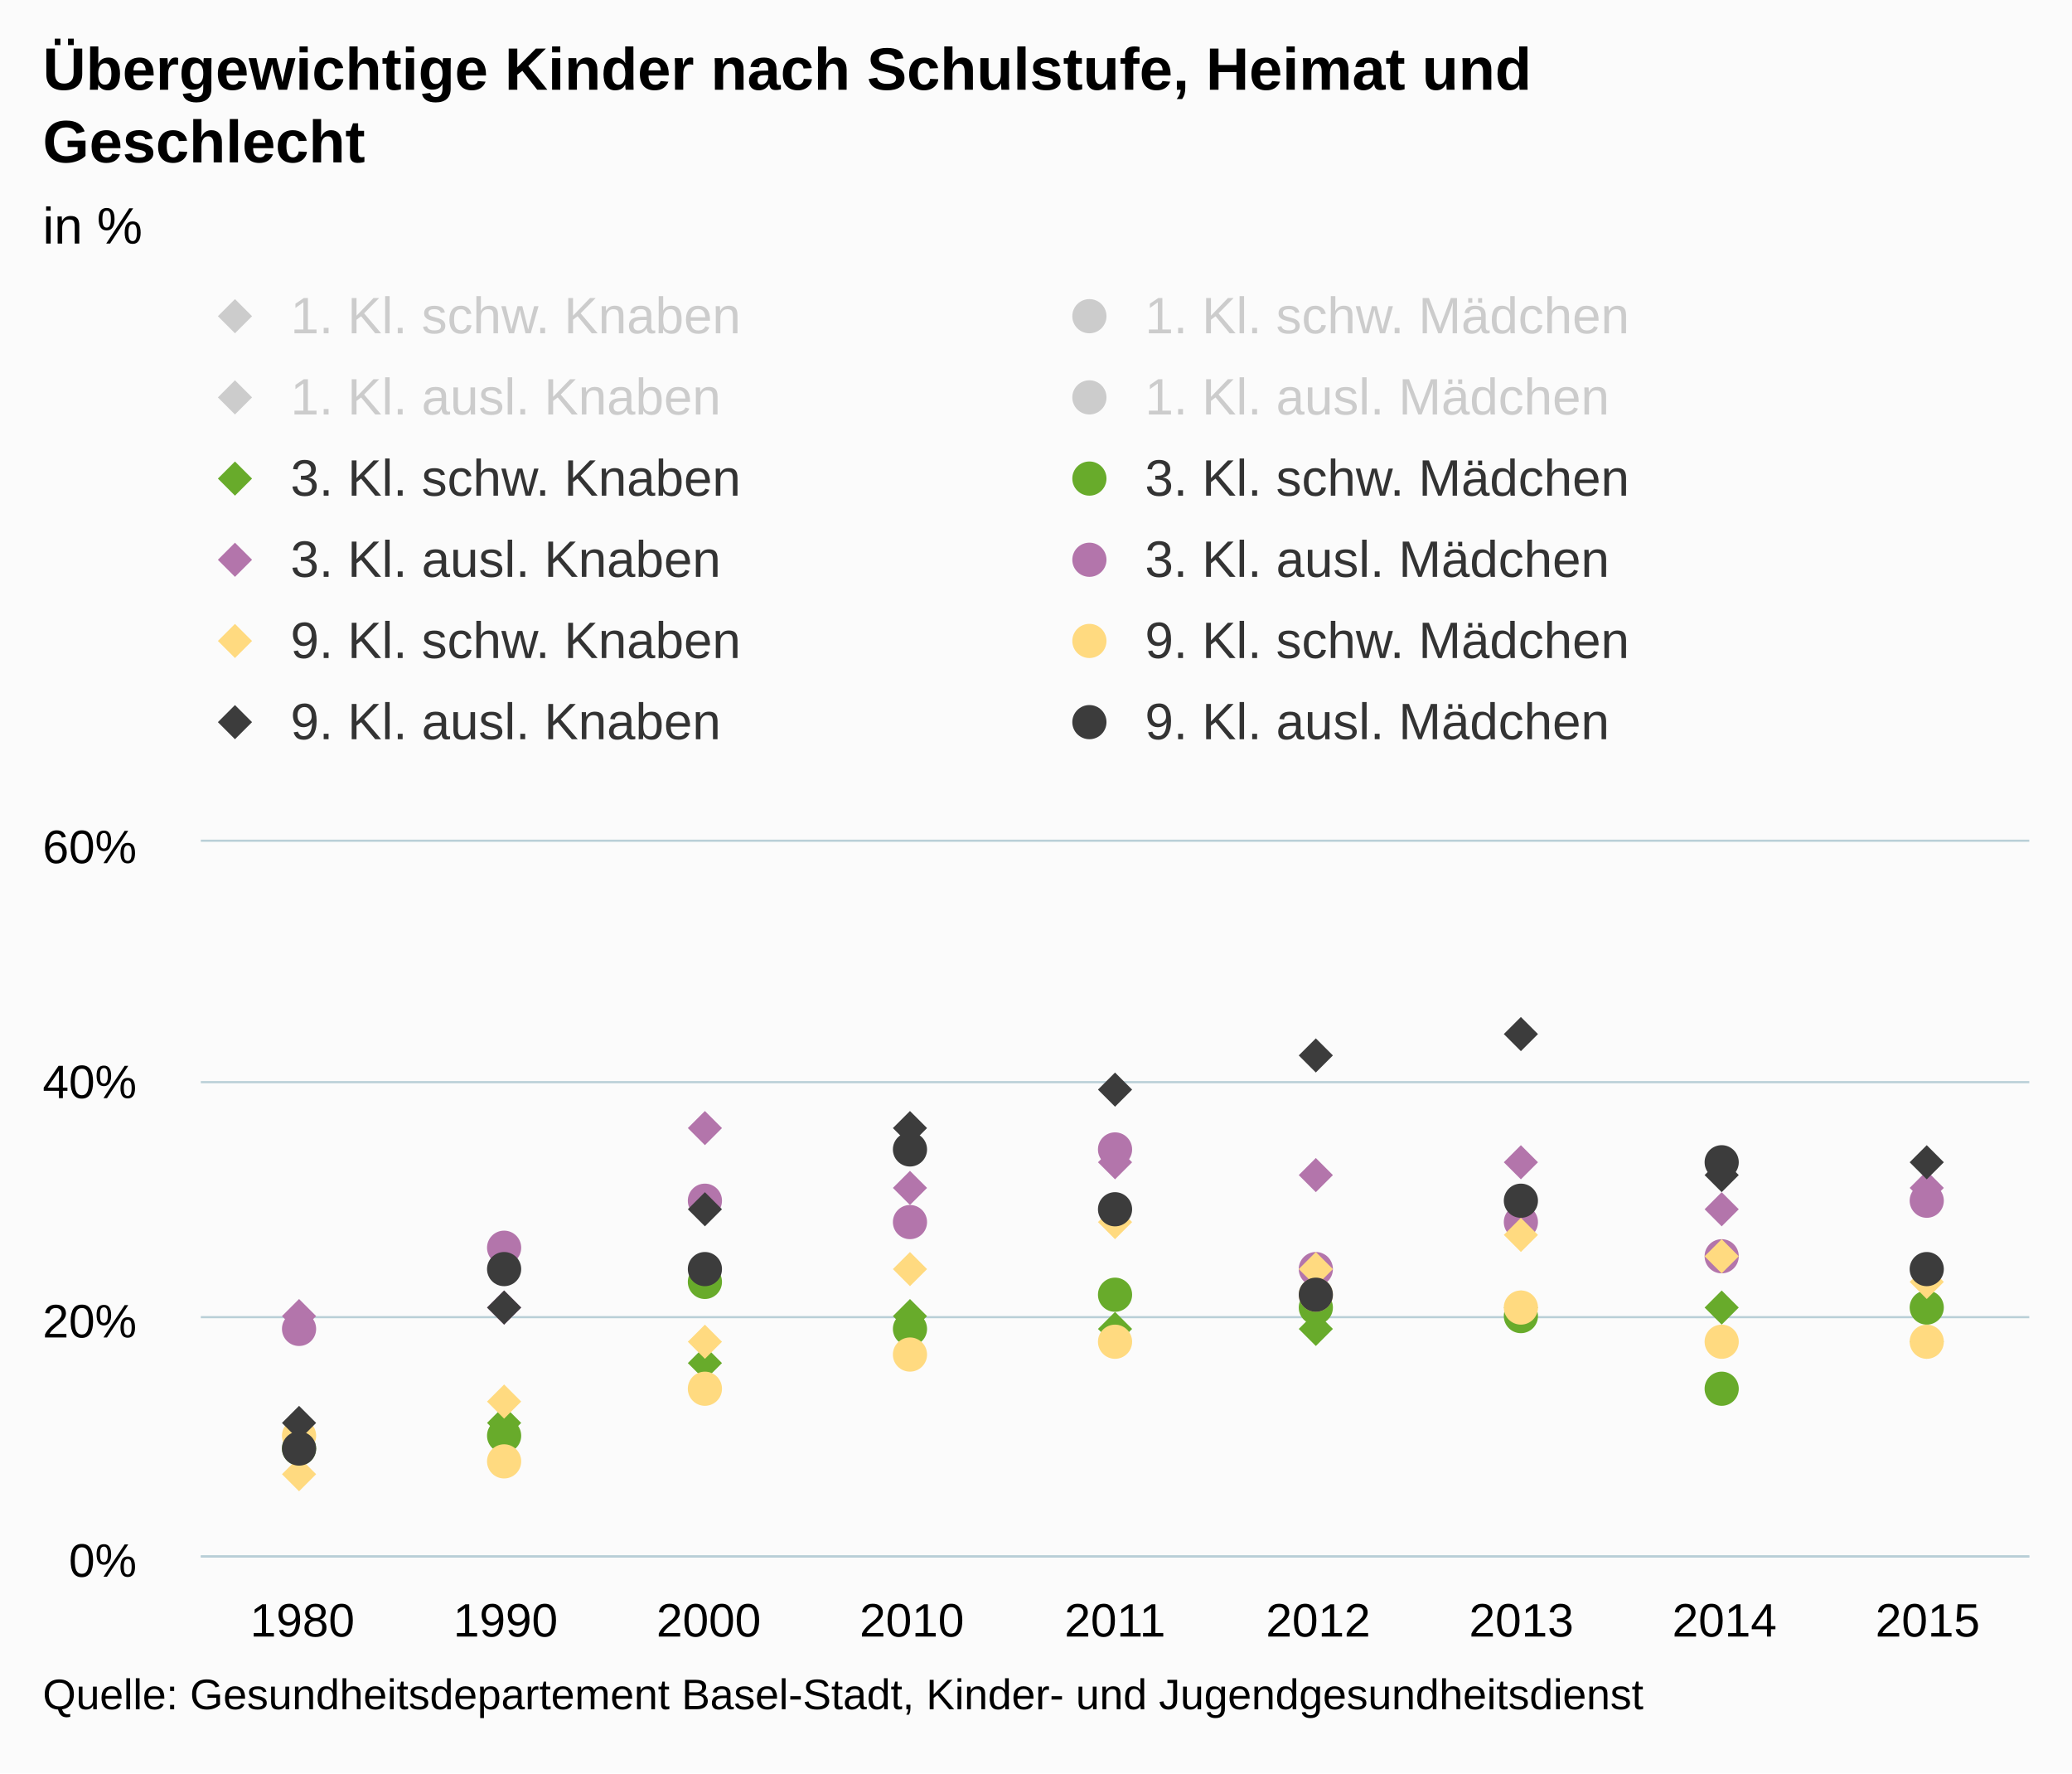
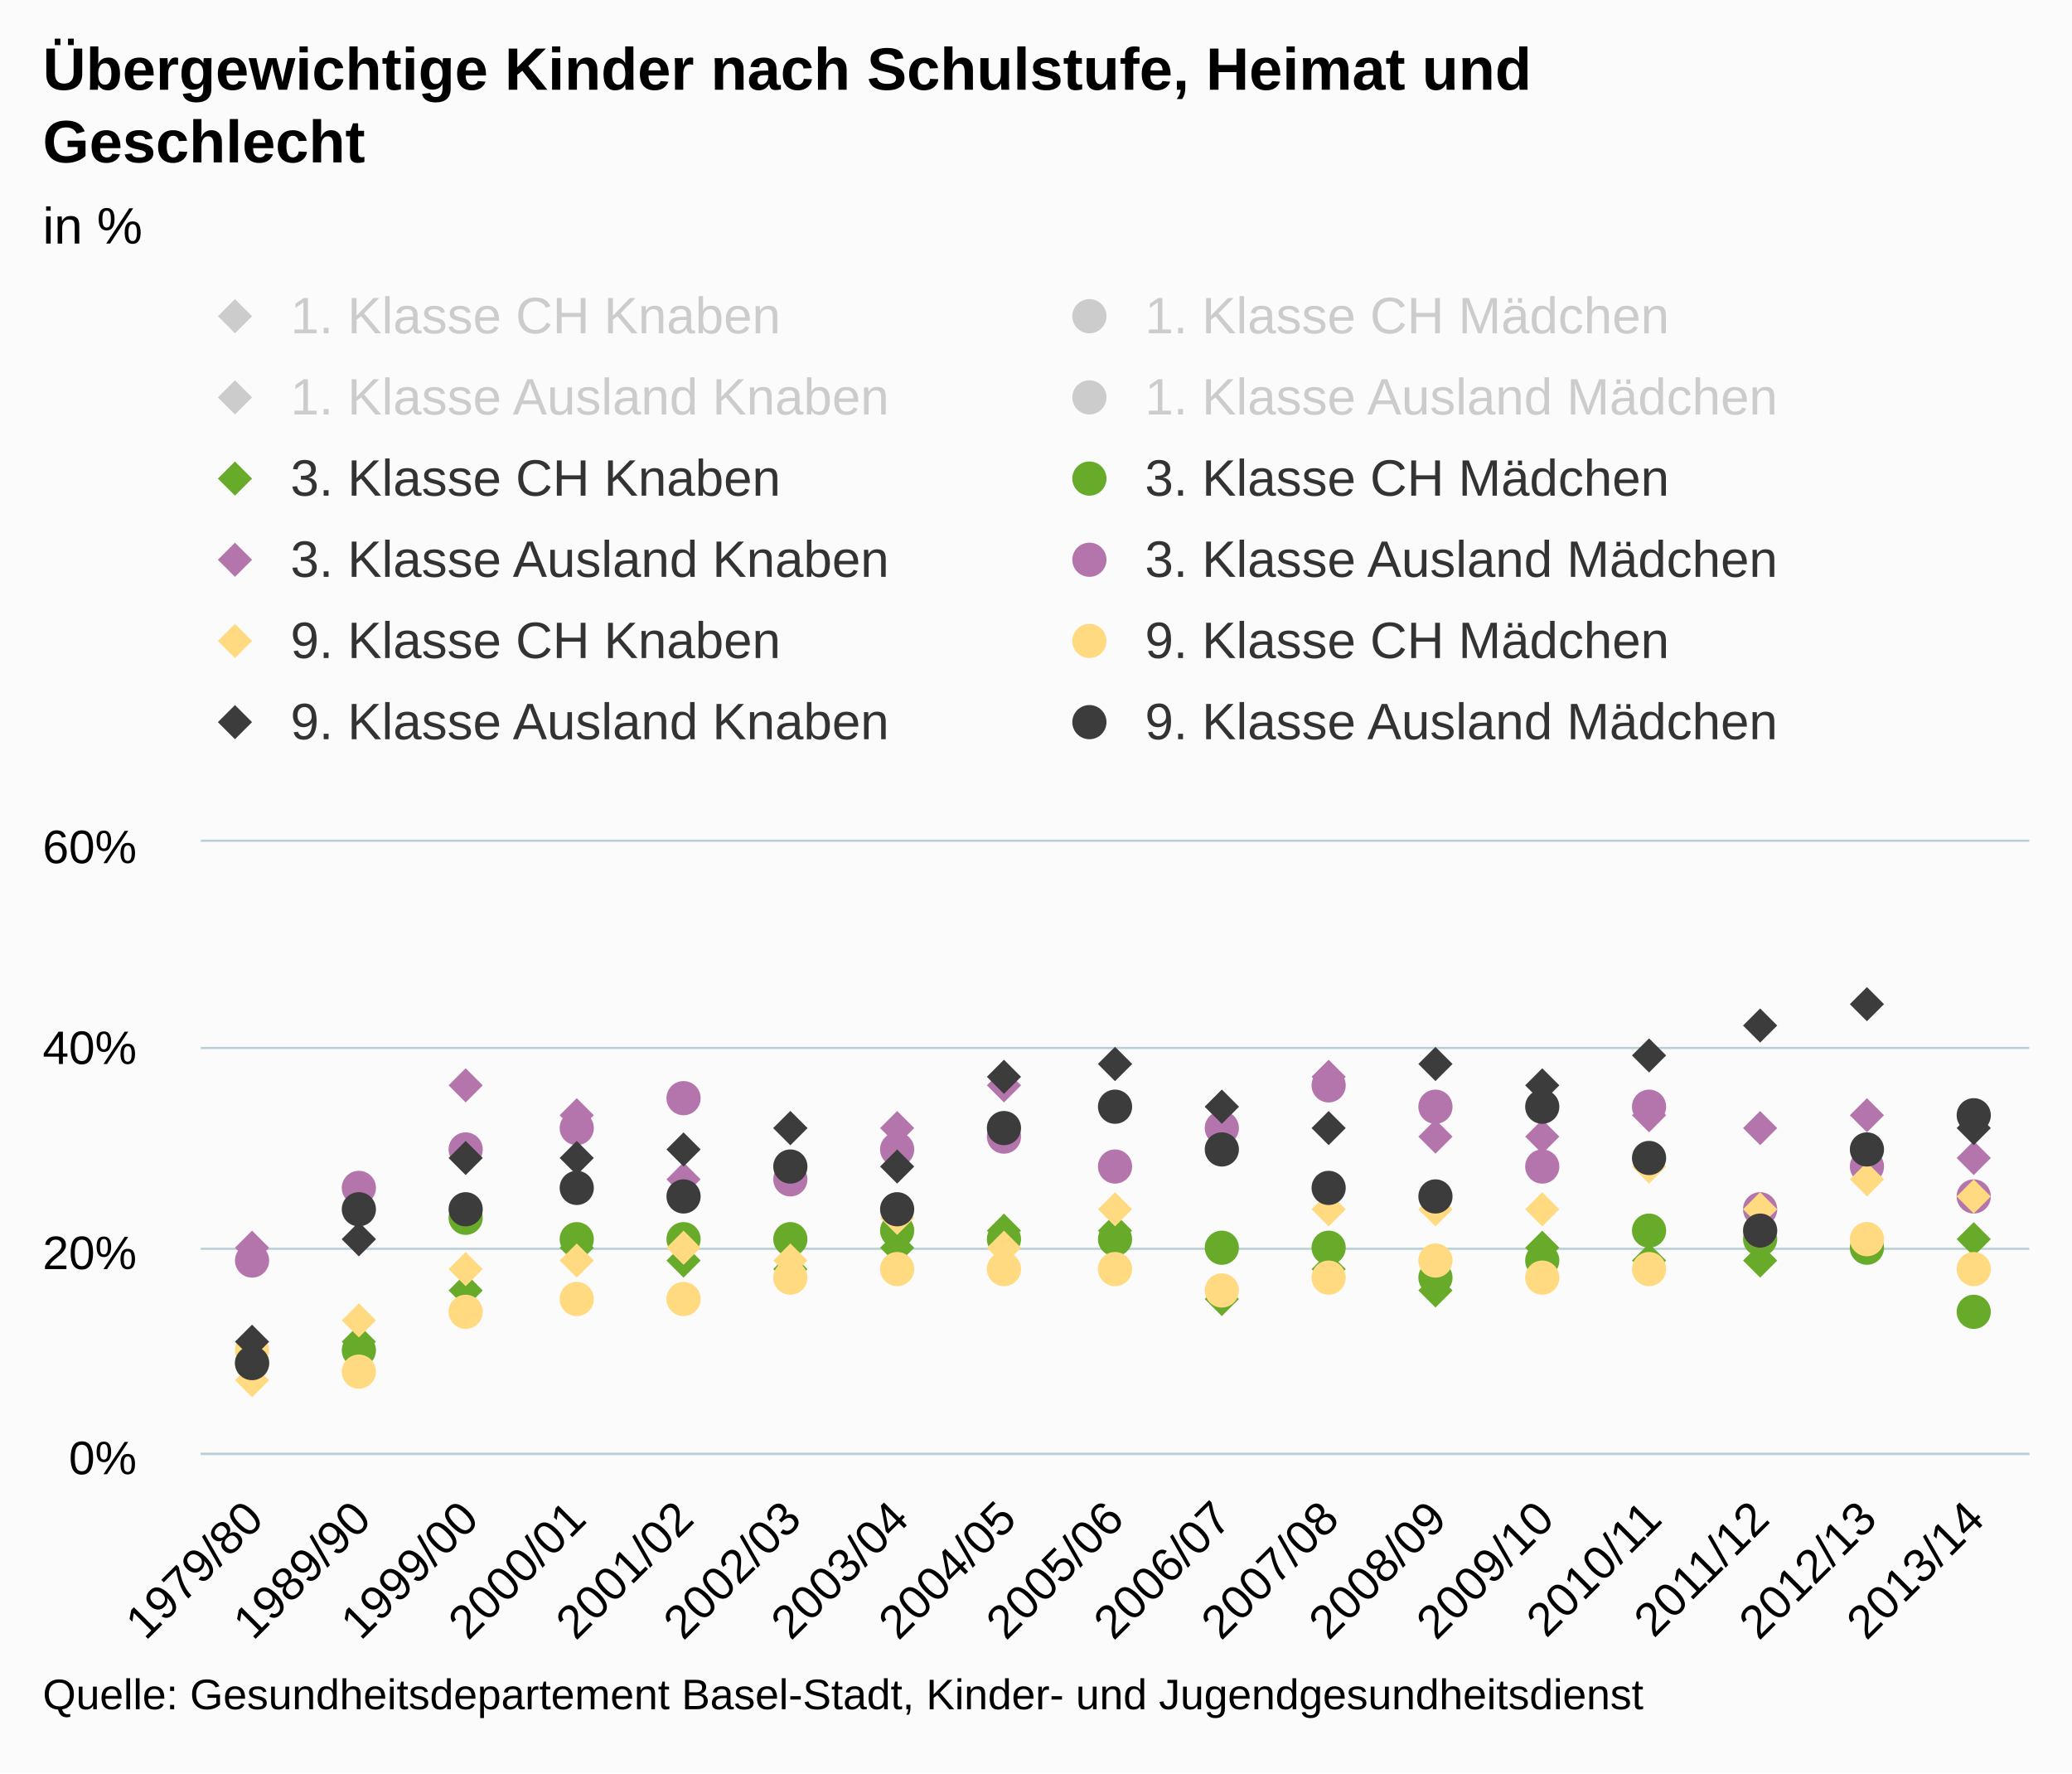
<svg xmlns="http://www.w3.org/2000/svg" version="1.1" class="highcharts-root" style="font-family:arial;font-size:12px;" viewBox="0 0 485 415">
  <defs>
    <clipPath>
-       <rect x="0" y="0" width="428" height="167" fill="none" />
+       <rect x="0" y="0" width="428" height="143" fill="none" />
    </clipPath>
    <clipPath id="a">
-       <rect x="0" y="0" width="428" height="167" fill="none" />
+       <rect x="0" y="0" width="428" height="143" fill="none" />
    </clipPath>
  </defs>
  <rect fill="#fbfbfb" class="highcharts-background" x="0" y="0" width="485" height="415" rx="0" ry="0" />
-   <rect fill="none" class="highcharts-plot-background" x="47" y="197" width="428" height="167" />
+   <rect fill="none" class="highcharts-plot-background" x="47" y="197" width="428" height="143" />
  <g class="highcharts-pane-group" />
  <g class="highcharts-grid highcharts-xaxis-grid ">
-     <path fill="none" class="highcharts-grid-line" d="M 94.5 197 L 94.5 364" opacity="1" />
-     <path fill="none" class="highcharts-grid-line" d="M 141.5 197 L 141.5 364" opacity="1" />
-     <path fill="none" class="highcharts-grid-line" d="M 189.5 197 L 189.5 364" opacity="1" />
-     <path fill="none" class="highcharts-grid-line" d="M 236.5 197 L 236.5 364" opacity="1" />
-     <path fill="none" class="highcharts-grid-line" d="M 284.5 197 L 284.5 364" opacity="1" />
-     <path fill="none" class="highcharts-grid-line" d="M 331.5 197 L 331.5 364" opacity="1" />
-     <path fill="none" class="highcharts-grid-line" d="M 379.5 197 L 379.5 364" opacity="1" />
-     <path fill="none" class="highcharts-grid-line" d="M 426.5 197 L 426.5 364" opacity="1" />
-     <path fill="none" class="highcharts-grid-line" d="M 474.5 197 L 474.5 364" opacity="1" />
-     <path fill="none" class="highcharts-grid-line" d="M 46.5 197 L 46.5 364" opacity="1" />
+     <path fill="none" class="highcharts-grid-line" d="M 71.5 197 L 71.5 340" opacity="1" />
+     <path fill="none" class="highcharts-grid-line" d="M 96.5 197 L 96.5 340" opacity="1" />
+     <path fill="none" class="highcharts-grid-line" d="M 122.5 197 L 122.5 340" opacity="1" />
+     <path fill="none" class="highcharts-grid-line" d="M 147.5 197 L 147.5 340" opacity="1" />
+     <path fill="none" class="highcharts-grid-line" d="M 172.5 197 L 172.5 340" opacity="1" />
+     <path fill="none" class="highcharts-grid-line" d="M 197.5 197 L 197.5 340" opacity="1" />
+     <path fill="none" class="highcharts-grid-line" d="M 222.5 197 L 222.5 340" opacity="1" />
+     <path fill="none" class="highcharts-grid-line" d="M 247.5 197 L 247.5 340" opacity="1" />
+     <path fill="none" class="highcharts-grid-line" d="M 273.5 197 L 273.5 340" opacity="1" />
+     <path fill="none" class="highcharts-grid-line" d="M 298.5 197 L 298.5 340" opacity="1" />
+     <path fill="none" class="highcharts-grid-line" d="M 323.5 197 L 323.5 340" opacity="1" />
+     <path fill="none" class="highcharts-grid-line" d="M 348.5 197 L 348.5 340" opacity="1" />
+     <path fill="none" class="highcharts-grid-line" d="M 373.5 197 L 373.5 340" opacity="1" />
+     <path fill="none" class="highcharts-grid-line" d="M 398.5 197 L 398.5 340" opacity="1" />
+     <path fill="none" class="highcharts-grid-line" d="M 424.5 197 L 424.5 340" opacity="1" />
+     <path fill="none" class="highcharts-grid-line" d="M 449.5 197 L 449.5 340" opacity="1" />
+     <path fill="none" class="highcharts-grid-line" d="M 474.5 197 L 474.5 340" opacity="1" />
+     <path fill="none" class="highcharts-grid-line" d="M 46.5 197 L 46.5 340" opacity="1" />
  </g>
  <g class="highcharts-grid highcharts-yaxis-grid ">
-     <path fill="none" stroke="#B9CFD7" stroke-width="0.5" class="highcharts-grid-line" d="M 47 364.25 L 475 364.25" opacity="1" />
-     <path fill="none" stroke="#B9CFD7" stroke-width="0.5" class="highcharts-grid-line" d="M 47 308.25 L 475 308.25" opacity="1" />
-     <path fill="none" stroke="#B9CFD7" stroke-width="0.5" class="highcharts-grid-line" d="M 47 253.25 L 475 253.25" opacity="1" />
+     <path fill="none" stroke="#B9CFD7" stroke-width="0.5" class="highcharts-grid-line" d="M 47 340.25 L 475 340.25" opacity="1" />
+     <path fill="none" stroke="#B9CFD7" stroke-width="0.5" class="highcharts-grid-line" d="M 47 292.25 L 475 292.25" opacity="1" />
+     <path fill="none" stroke="#B9CFD7" stroke-width="0.5" class="highcharts-grid-line" d="M 47 245.25 L 475 245.25" opacity="1" />
    <path fill="none" stroke="#B9CFD7" stroke-width="0.5" class="highcharts-grid-line" d="M 47 196.75 L 475 196.75" opacity="1" />
  </g>
-   <rect fill="none" class="highcharts-plot-border" x="47" y="197" width="428" height="167" />
+   <rect fill="none" class="highcharts-plot-border" x="47" y="197" width="428" height="143" />
  <g class="highcharts-axis highcharts-xaxis ">
-     <path fill="none" class="highcharts-axis-line" stroke="#B9CFD7" stroke-width="0.5" d="M 47 364.25 L 475 364.25" />
+     <path fill="none" class="highcharts-axis-line" stroke="#B9CFD7" stroke-width="0.5" d="M 47 340.25 L 475 340.25" />
  </g>
  <g class="highcharts-axis highcharts-yaxis ">
-     <path fill="none" class="highcharts-axis-line" d="M 47 197 L 47 364" />
+     <path fill="none" class="highcharts-axis-line" d="M 47 197 L 47 340" />
  </g>
  <g class="highcharts-series-group">
    <g class="highcharts-series highcharts-series-0 highcharts-scatter-series highcharts-color-undefined " visibility="hidden" transform="translate(47,197) scale(1 1)" clip-path="url(#a)" />
    <g class="highcharts-markers highcharts-series-0 highcharts-scatter-series highcharts-color-undefined " visibility="hidden" transform="translate(47,197) scale(1 1)" clip-path="none" />
    <g class="highcharts-series highcharts-series-1 highcharts-scatter-series highcharts-color-undefined " visibility="hidden" transform="translate(47,197) scale(1 1)" clip-path="url(#a)" />
    <g class="highcharts-markers highcharts-series-1 highcharts-scatter-series highcharts-color-undefined " visibility="hidden" transform="translate(47,197) scale(1 1)" clip-path="none" />
    <g class="highcharts-series highcharts-series-2 highcharts-scatter-series highcharts-color-undefined " visibility="hidden" transform="translate(47,197) scale(1 1)" clip-path="url(#a)" />
    <g class="highcharts-markers highcharts-series-2 highcharts-scatter-series highcharts-color-undefined " visibility="hidden" transform="translate(47,197) scale(1 1)" clip-path="none" />
    <g class="highcharts-series highcharts-series-3 highcharts-scatter-series highcharts-color-undefined " visibility="hidden" transform="translate(47,197) scale(1 1)" clip-path="url(#a)" />
    <g class="highcharts-markers highcharts-series-3 highcharts-scatter-series highcharts-color-undefined " visibility="hidden" transform="translate(47,197) scale(1 1)" clip-path="none" />
    <g class="highcharts-series highcharts-series-4 highcharts-scatter-series highcharts-color-undefined " transform="translate(47,197) scale(1 1)" clip-path="url(#a)" />
    <g class="highcharts-markers highcharts-series-4 highcharts-scatter-series highcharts-color-undefined " transform="translate(47,197) scale(1 1)" clip-path="none">
-       <path fill="#68AB2B" d="M 23 138 L 27 142 23 146 19 142 Z" class="highcharts-point" />
-       <path fill="#68AB2B" d="M 71 132 L 75 136 71 140 67 136 Z" class="highcharts-point" />
-       <path fill="#68AB2B" d="M 118 118 L 122 122 118 126 114 122 Z" class="highcharts-point" />
-       <path fill="#68AB2B" d="M 166 107 L 170 111 166 115 162 111 Z" class="highcharts-point" />
-       <path fill="#68AB2B" d="M 214 110 L 218 114 214 118 210 114 Z" class="highcharts-point" />
-       <path fill="#68AB2B" d="M 261 110 L 265 114 261 118 257 114 Z" class="highcharts-point" />
-       <path fill="#68AB2B" d="M 309 105 L 313 109 309 113 305 109 Z" class="highcharts-point" />
-       <path fill="#68AB2B" d="M 356 105 L 360 109 356 113 352 109 Z" class="highcharts-point" />
-       <path fill="#68AB2B" d="M 404 113 L 408 117 404 121 400 117 Z" class="highcharts-point" />
+       <path fill="#68AB2B" d="M 12 118 L 16 122 12 126 8 122 Z" class="highcharts-point" />
+       <path fill="#68AB2B" d="M 37 113 L 41 117 37 121 33 117 Z" class="highcharts-point" />
+       <path fill="#68AB2B" d="M 62 101 L 66 105 62 109 58 105 Z" class="highcharts-point" />
+       <path fill="#68AB2B" d="M 88 91 L 92 95 88 99 84 95 Z" class="highcharts-point" />
+       <path fill="#68AB2B" d="M 113 94 L 117 98 113 102 109 98 Z" class="highcharts-point" />
+       <path fill="#68AB2B" d="M 138 96 L 142 100 138 104 134 100 Z" class="highcharts-point" />
+       <path fill="#68AB2B" d="M 163 91 L 167 95 163 99 159 95 Z" class="highcharts-point" />
+       <path fill="#68AB2B" d="M 188 87 L 192 91 188 95 184 91 Z" class="highcharts-point" />
+       <path fill="#68AB2B" d="M 214 87 L 218 91 214 95 210 91 Z" class="highcharts-point" />
+       <path fill="#68AB2B" d="M 239 103 L 243 107 239 111 235 107 Z" class="highcharts-point" />
+       <path fill="#68AB2B" d="M 264 96 L 268 100 264 104 260 100 Z" class="highcharts-point" />
+       <path fill="#68AB2B" d="M 289 101 L 293 105 289 109 285 105 Z" class="highcharts-point" />
+       <path fill="#68AB2B" d="M 314 91 L 318 95 314 99 310 95 Z" class="highcharts-point" />
+       <path fill="#68AB2B" d="M 339 94 L 343 98 339 102 335 98 Z" class="highcharts-point" />
+       <path fill="#68AB2B" d="M 365 94 L 369 98 365 102 361 98 Z" class="highcharts-point" />
+       <path fill="#68AB2B" d="M 390 89 L 394 93 390 97 386 93 Z" class="highcharts-point" />
+       <path fill="#68AB2B" d="M 415 89 L 419 93 415 97 411 93 Z" class="highcharts-point" />
    </g>
    <g class="highcharts-series highcharts-series-5 highcharts-scatter-series highcharts-color-undefined " transform="translate(47,197) scale(1 1)" clip-path="url(#a)" />
    <g class="highcharts-markers highcharts-series-5 highcharts-scatter-series highcharts-color-undefined " transform="translate(47,197) scale(1 1)" clip-path="none">
-       <path fill="#68AB2B" d="M 27 142 A 4 4 0 1 1 27 141.996 Z" class="highcharts-point" />
-       <path fill="#68AB2B" d="M 75 139 A 4 4 0 1 1 75 138.996 Z" class="highcharts-point" />
-       <path fill="#68AB2B" d="M 122 103 A 4 4 0 1 1 122 102.996 Z" class="highcharts-point" />
-       <path fill="#68AB2B" d="M 170 114 A 4 4 0 1 1 170 113.996 Z" class="highcharts-point" />
-       <path fill="#68AB2B" d="M 218 106 A 4 4 0 1 1 218 105.996 Z" class="highcharts-point" />
-       <path fill="#68AB2B" d="M 265 109 A 4 4 0 1 1 265 108.996 Z" class="highcharts-point" />
-       <path fill="#68AB2B" d="M 313 111 A 4 4 0 1 1 313 110.996 Z" class="highcharts-point" />
-       <path fill="#68AB2B" d="M 360 128 A 4 4 0 1 1 360 127.996 Z" class="highcharts-point" />
-       <path fill="#68AB2B" d="M 408 109 A 4 4 0 1 1 408 108.996 Z" class="highcharts-point" />
+       <path fill="#68AB2B" d="M 16 122 A 4 4 0 1 1 16 121.996 Z" class="highcharts-point" />
+       <path fill="#68AB2B" d="M 41 119 A 4 4 0 1 1 41 118.996 Z" class="highcharts-point" />
+       <path fill="#68AB2B" d="M 66 88 A 4 4 0 1 1 66 87.996 Z" class="highcharts-point" />
+       <path fill="#68AB2B" d="M 92 93 A 4 4 0 1 1 92 92.996 Z" class="highcharts-point" />
+       <path fill="#68AB2B" d="M 117 93 A 4 4 0 1 1 117 92.996 Z" class="highcharts-point" />
+       <path fill="#68AB2B" d="M 142 93 A 4 4 0 1 1 142 92.996 Z" class="highcharts-point" />
+       <path fill="#68AB2B" d="M 167 91 A 4 4 0 1 1 167 90.996 Z" class="highcharts-point" />
+       <path fill="#68AB2B" d="M 192 93 A 4 4 0 1 1 192 92.996 Z" class="highcharts-point" />
+       <path fill="#68AB2B" d="M 218 93 A 4 4 0 1 1 218 92.996 Z" class="highcharts-point" />
+       <path fill="#68AB2B" d="M 243 95 A 4 4 0 1 1 243 94.996 Z" class="highcharts-point" />
+       <path fill="#68AB2B" d="M 268 95 A 4 4 0 1 1 268 94.996 Z" class="highcharts-point" />
+       <path fill="#68AB2B" d="M 293 102 A 4 4 0 1 1 293 101.996 Z" class="highcharts-point" />
+       <path fill="#68AB2B" d="M 318 98 A 4 4 0 1 1 318 97.996 Z" class="highcharts-point" />
+       <path fill="#68AB2B" d="M 343 91 A 4 4 0 1 1 343 90.996 Z" class="highcharts-point" />
+       <path fill="#68AB2B" d="M 369 93 A 4 4 0 1 1 369 92.996 Z" class="highcharts-point" />
+       <path fill="#68AB2B" d="M 394 95 A 4 4 0 1 1 394 94.996 Z" class="highcharts-point" />
+       <path fill="#68AB2B" d="M 419 110 A 4 4 0 1 1 419 109.996 Z" class="highcharts-point" />
    </g>
    <g class="highcharts-series highcharts-series-6 highcharts-scatter-series highcharts-color-undefined " transform="translate(47,197) scale(1 1)" clip-path="url(#a)" />
    <g class="highcharts-markers highcharts-series-6 highcharts-scatter-series highcharts-color-undefined " transform="translate(47,197) scale(1 1)" clip-path="none">
-       <path fill="#B375AB" d="M 23 107 L 27 111 23 115 19 111 Z" class="highcharts-point" />
-       <path fill="#B375AB" d="M 71 105 L 75 109 71 113 67 109 Z" class="highcharts-point" />
-       <path fill="#B375AB" d="M 118 63 L 122 67 118 71 114 67 Z" class="highcharts-point" />
-       <path fill="#B375AB" d="M 166 77 L 170 81 166 85 162 81 Z" class="highcharts-point" />
-       <path fill="#B375AB" d="M 214 71 L 218 75 214 79 210 75 Z" class="highcharts-point" />
-       <path fill="#B375AB" d="M 261 74 L 265 78 261 82 257 78 Z" class="highcharts-point" />
-       <path fill="#B375AB" d="M 309 71 L 313 75 309 79 305 75 Z" class="highcharts-point" />
-       <path fill="#B375AB" d="M 356 82 L 360 86 356 90 352 86 Z" class="highcharts-point" />
-       <path fill="#B375AB" d="M 404 77 L 408 81 404 85 400 81 Z" class="highcharts-point" />
+       <path fill="#B375AB" d="M 12 91 L 16 95 12 99 8 95 Z" class="highcharts-point" />
+       <path fill="#B375AB" d="M 37 89 L 41 93 37 97 33 93 Z" class="highcharts-point" />
+       <path fill="#B375AB" d="M 62 53 L 66 57 62 61 58 57 Z" class="highcharts-point" />
+       <path fill="#B375AB" d="M 88 60 L 92 64 88 68 84 64 Z" class="highcharts-point" />
+       <path fill="#B375AB" d="M 113 75 L 117 79 113 83 109 79 Z" class="highcharts-point" />
+       <path fill="#B375AB" d="M 138 63 L 142 67 138 71 134 67 Z" class="highcharts-point" />
+       <path fill="#B375AB" d="M 163 63 L 167 67 163 71 159 67 Z" class="highcharts-point" />
+       <path fill="#B375AB" d="M 188 53 L 192 57 188 61 184 57 Z" class="highcharts-point" />
+       <path fill="#B375AB" d="M 214 48 L 218 52 214 56 210 52 Z" class="highcharts-point" />
+       <path fill="#B375AB" d="M 239 58 L 243 62 239 66 235 62 Z" class="highcharts-point" />
+       <path fill="#B375AB" d="M 264 51 L 268 55 264 59 260 55 Z" class="highcharts-point" />
+       <path fill="#B375AB" d="M 289 65 L 293 69 289 73 285 69 Z" class="highcharts-point" />
+       <path fill="#B375AB" d="M 314 65 L 318 69 314 73 310 69 Z" class="highcharts-point" />
+       <path fill="#B375AB" d="M 339 60 L 343 64 339 68 335 64 Z" class="highcharts-point" />
+       <path fill="#B375AB" d="M 365 63 L 369 67 365 71 361 67 Z" class="highcharts-point" />
+       <path fill="#B375AB" d="M 390 60 L 394 64 390 68 386 64 Z" class="highcharts-point" />
+       <path fill="#B375AB" d="M 415 70 L 419 74 415 78 411 74 Z" class="highcharts-point" />
    </g>
    <g class="highcharts-series highcharts-series-7 highcharts-scatter-series highcharts-color-undefined " transform="translate(47,197) scale(1 1)" clip-path="url(#a)" />
    <g class="highcharts-markers highcharts-series-7 highcharts-scatter-series highcharts-color-undefined " transform="translate(47,197) scale(1 1)" clip-path="none">
-       <path fill="#B375AB" d="M 27 114 A 4 4 0 1 1 27 113.996 Z" class="highcharts-point" />
-       <path fill="#B375AB" d="M 75 95 A 4 4 0 1 1 75 94.996 Z" class="highcharts-point" />
-       <path fill="#B375AB" d="M 122 84 A 4 4 0 1 1 122 83.996 Z" class="highcharts-point" />
-       <path fill="#B375AB" d="M 170 89 A 4 4 0 1 1 170 88.996 Z" class="highcharts-point" />
-       <path fill="#B375AB" d="M 218 72 A 4 4 0 1 1 218 71.996 Z" class="highcharts-point" />
-       <path fill="#B375AB" d="M 265 100 A 4 4 0 1 1 265 99.996 Z" class="highcharts-point" />
-       <path fill="#B375AB" d="M 313 89 A 4 4 0 1 1 313 88.996 Z" class="highcharts-point" />
-       <path fill="#B375AB" d="M 360 97 A 4 4 0 1 1 360 96.996 Z" class="highcharts-point" />
-       <path fill="#B375AB" d="M 408 84 A 4 4 0 1 1 408 83.996 Z" class="highcharts-point" />
+       <path fill="#B375AB" d="M 16 98 A 4 4 0 1 1 16 97.996 Z" class="highcharts-point" />
+       <path fill="#B375AB" d="M 41 81 A 4 4 0 1 1 41 80.996 Z" class="highcharts-point" />
+       <path fill="#B375AB" d="M 66 72 A 4 4 0 1 1 66 71.996 Z" class="highcharts-point" />
+       <path fill="#B375AB" d="M 92 67 A 4 4 0 1 1 92 66.996 Z" class="highcharts-point" />
+       <path fill="#B375AB" d="M 117 60 A 4 4 0 1 1 117 59.996 Z" class="highcharts-point" />
+       <path fill="#B375AB" d="M 142 79 A 4 4 0 1 1 142 78.996 Z" class="highcharts-point" />
+       <path fill="#B375AB" d="M 167 72 A 4 4 0 1 1 167 71.996 Z" class="highcharts-point" />
+       <path fill="#B375AB" d="M 192 69 A 4 4 0 1 1 192 68.996 Z" class="highcharts-point" />
+       <path fill="#B375AB" d="M 218 76 A 4 4 0 1 1 218 75.996 Z" class="highcharts-point" />
+       <path fill="#B375AB" d="M 243 67 A 4 4 0 1 1 243 66.996 Z" class="highcharts-point" />
+       <path fill="#B375AB" d="M 268 57 A 4 4 0 1 1 268 56.996 Z" class="highcharts-point" />
+       <path fill="#B375AB" d="M 293 62 A 4 4 0 1 1 293 61.996 Z" class="highcharts-point" />
+       <path fill="#B375AB" d="M 318 76 A 4 4 0 1 1 318 75.996 Z" class="highcharts-point" />
+       <path fill="#B375AB" d="M 343 62 A 4 4 0 1 1 343 61.996 Z" class="highcharts-point" />
+       <path fill="#B375AB" d="M 369 86 A 4 4 0 1 1 369 85.996 Z" class="highcharts-point" />
+       <path fill="#B375AB" d="M 394 76 A 4 4 0 1 1 394 75.996 Z" class="highcharts-point" />
+       <path fill="#B375AB" d="M 419 83 A 4 4 0 1 1 419 82.996 Z" class="highcharts-point" />
    </g>
    <g class="highcharts-series highcharts-series-8 highcharts-scatter-series highcharts-color-undefined " transform="translate(47,197) scale(1 1)" clip-path="url(#a)" />
    <g class="highcharts-markers highcharts-series-8 highcharts-scatter-series highcharts-color-undefined " transform="translate(47,197) scale(1 1)" clip-path="none">
-       <path fill="#FFDA80" d="M 23 144 L 27 148 23 152 19 148 Z" class="highcharts-point" />
-       <path fill="#FFDA80" d="M 71 127 L 75 131 71 135 67 131 Z" class="highcharts-point" />
-       <path fill="#FFDA80" d="M 118 113 L 122 117 118 121 114 117 Z" class="highcharts-point" />
-       <path fill="#FFDA80" d="M 166 96 L 170 100 166 104 162 100 Z" class="highcharts-point" />
-       <path fill="#FFDA80" d="M 214 85 L 218 89 214 93 210 89 Z" class="highcharts-point" />
-       <path fill="#FFDA80" d="M 261 96 L 265 100 261 104 257 100 Z" class="highcharts-point" />
-       <path fill="#FFDA80" d="M 309 88 L 313 92 309 96 305 92 Z" class="highcharts-point" />
-       <path fill="#FFDA80" d="M 356 93 L 360 97 356 101 352 97 Z" class="highcharts-point" />
-       <path fill="#FFDA80" d="M 404 99 L 408 103 404 107 400 103 Z" class="highcharts-point" />
+       <path fill="#FFDA80" d="M 12 122 L 16 126 12 130 8 126 Z" class="highcharts-point" />
+       <path fill="#FFDA80" d="M 37 108 L 41 112 37 116 33 112 Z" class="highcharts-point" />
+       <path fill="#FFDA80" d="M 62 96 L 66 100 62 104 58 100 Z" class="highcharts-point" />
+       <path fill="#FFDA80" d="M 88 94 L 92 98 88 102 84 98 Z" class="highcharts-point" />
+       <path fill="#FFDA80" d="M 113 91 L 117 95 113 99 109 95 Z" class="highcharts-point" />
+       <path fill="#FFDA80" d="M 138 94 L 142 98 138 102 134 98 Z" class="highcharts-point" />
+       <path fill="#FFDA80" d="M 163 84 L 167 88 163 92 159 88 Z" class="highcharts-point" />
+       <path fill="#FFDA80" d="M 188 91 L 192 95 188 99 184 95 Z" class="highcharts-point" />
+       <path fill="#FFDA80" d="M 214 82 L 218 86 214 90 210 86 Z" class="highcharts-point" />
+       <path fill="#FFDA80" d="M 239 101 L 243 105 239 109 235 105 Z" class="highcharts-point" />
+       <path fill="#FFDA80" d="M 264 82 L 268 86 264 90 260 86 Z" class="highcharts-point" />
+       <path fill="#FFDA80" d="M 289 82 L 293 86 289 90 285 86 Z" class="highcharts-point" />
+       <path fill="#FFDA80" d="M 314 82 L 318 86 314 90 310 86 Z" class="highcharts-point" />
+       <path fill="#FFDA80" d="M 339 72 L 343 76 339 80 335 76 Z" class="highcharts-point" />
+       <path fill="#FFDA80" d="M 365 82 L 369 86 365 90 361 86 Z" class="highcharts-point" />
+       <path fill="#FFDA80" d="M 390 75 L 394 79 390 83 386 79 Z" class="highcharts-point" />
+       <path fill="#FFDA80" d="M 415 79 L 419 83 415 87 411 83 Z" class="highcharts-point" />
    </g>
    <g class="highcharts-series highcharts-series-9 highcharts-scatter-series highcharts-color-undefined " transform="translate(47,197) scale(1 1)" clip-path="url(#a)" />
    <g class="highcharts-markers highcharts-series-9 highcharts-scatter-series highcharts-color-undefined " transform="translate(47,197) scale(1 1)" clip-path="none">
-       <path fill="#FFDA80" d="M 27 139 A 4 4 0 1 1 27 138.996 Z" class="highcharts-point" />
-       <path fill="#FFDA80" d="M 75 145 A 4 4 0 1 1 75 144.996 Z" class="highcharts-point" />
-       <path fill="#FFDA80" d="M 122 128 A 4 4 0 1 1 122 127.996 Z" class="highcharts-point" />
-       <path fill="#FFDA80" d="M 170 120 A 4 4 0 1 1 170 119.996 Z" class="highcharts-point" />
-       <path fill="#FFDA80" d="M 218 117 A 4 4 0 1 1 218 116.996 Z" class="highcharts-point" />
-       <path fill="#FFDA80" d="M 265 106 A 4 4 0 1 1 265 105.996 Z" class="highcharts-point" />
-       <path fill="#FFDA80" d="M 313 109 A 4 4 0 1 1 313 108.996 Z" class="highcharts-point" />
-       <path fill="#FFDA80" d="M 360 117 A 4 4 0 1 1 360 116.996 Z" class="highcharts-point" />
-       <path fill="#FFDA80" d="M 408 117 A 4 4 0 1 1 408 116.996 Z" class="highcharts-point" />
+       <path fill="#FFDA80" d="M 16 119 A 4 4 0 1 1 16 118.996 Z" class="highcharts-point" />
+       <path fill="#FFDA80" d="M 41 124 A 4 4 0 1 1 41 123.996 Z" class="highcharts-point" />
+       <path fill="#FFDA80" d="M 66 110 A 4 4 0 1 1 66 109.996 Z" class="highcharts-point" />
+       <path fill="#FFDA80" d="M 92 107 A 4 4 0 1 1 92 106.996 Z" class="highcharts-point" />
+       <path fill="#FFDA80" d="M 117 107 A 4 4 0 1 1 117 106.996 Z" class="highcharts-point" />
+       <path fill="#FFDA80" d="M 142 102 A 4 4 0 1 1 142 101.996 Z" class="highcharts-point" />
+       <path fill="#FFDA80" d="M 167 100 A 4 4 0 1 1 167 99.996 Z" class="highcharts-point" />
+       <path fill="#FFDA80" d="M 192 100 A 4 4 0 1 1 192 99.996 Z" class="highcharts-point" />
+       <path fill="#FFDA80" d="M 218 100 A 4 4 0 1 1 218 99.996 Z" class="highcharts-point" />
+       <path fill="#FFDA80" d="M 243 105 A 4 4 0 1 1 243 104.996 Z" class="highcharts-point" />
+       <path fill="#FFDA80" d="M 268 102 A 4 4 0 1 1 268 101.996 Z" class="highcharts-point" />
+       <path fill="#FFDA80" d="M 293 98 A 4 4 0 1 1 293 97.996 Z" class="highcharts-point" />
+       <path fill="#FFDA80" d="M 318 102 A 4 4 0 1 1 318 101.996 Z" class="highcharts-point" />
+       <path fill="#FFDA80" d="M 343 100 A 4 4 0 1 1 343 99.996 Z" class="highcharts-point" />
+       <path fill="#FFDA80" d="M 369 91 A 4 4 0 1 1 369 90.996 Z" class="highcharts-point" />
+       <path fill="#FFDA80" d="M 394 93 A 4 4 0 1 1 394 92.996 Z" class="highcharts-point" />
+       <path fill="#FFDA80" d="M 419 100 A 4 4 0 1 1 419 99.996 Z" class="highcharts-point" />
    </g>
    <g class="highcharts-series highcharts-series-10 highcharts-scatter-series highcharts-color-undefined " transform="translate(47,197) scale(1 1)" clip-path="url(#a)" />
    <g class="highcharts-markers highcharts-series-10 highcharts-scatter-series highcharts-color-undefined " transform="translate(47,197) scale(1 1)" clip-path="none">
-       <path fill="#3C3C3C" d="M 23 132 L 27 136 23 140 19 136 Z" class="highcharts-point" />
-       <path fill="#3C3C3C" d="M 71 105 L 75 109 71 113 67 109 Z" class="highcharts-point" />
-       <path fill="#3C3C3C" d="M 118 82 L 122 86 118 90 114 86 Z" class="highcharts-point" />
-       <path fill="#3C3C3C" d="M 166 63 L 170 67 166 71 162 67 Z" class="highcharts-point" />
-       <path fill="#3C3C3C" d="M 214 54 L 218 58 214 62 210 58 Z" class="highcharts-point" />
-       <path fill="#3C3C3C" d="M 261 46 L 265 50 261 54 257 50 Z" class="highcharts-point" />
-       <path fill="#3C3C3C" d="M 309 41 L 313 45 309 49 305 45 Z" class="highcharts-point" />
-       <path fill="#3C3C3C" d="M 356 74 L 360 78 356 82 352 78 Z" class="highcharts-point" />
-       <path fill="#3C3C3C" d="M 404 71 L 408 75 404 79 400 75 Z" class="highcharts-point" />
+       <path fill="#3C3C3C" d="M 12 113 L 16 117 12 121 8 117 Z" class="highcharts-point" />
+       <path fill="#3C3C3C" d="M 37 89 L 41 93 37 97 33 93 Z" class="highcharts-point" />
+       <path fill="#3C3C3C" d="M 62 70 L 66 74 62 78 58 74 Z" class="highcharts-point" />
+       <path fill="#3C3C3C" d="M 88 70 L 92 74 88 78 84 74 Z" class="highcharts-point" />
+       <path fill="#3C3C3C" d="M 113 68 L 117 72 113 76 109 72 Z" class="highcharts-point" />
+       <path fill="#3C3C3C" d="M 138 63 L 142 67 138 71 134 67 Z" class="highcharts-point" />
+       <path fill="#3C3C3C" d="M 163 72 L 167 76 163 80 159 76 Z" class="highcharts-point" />
+       <path fill="#3C3C3C" d="M 188 51 L 192 55 188 59 184 55 Z" class="highcharts-point" />
+       <path fill="#3C3C3C" d="M 214 48 L 218 52 214 56 210 52 Z" class="highcharts-point" />
+       <path fill="#3C3C3C" d="M 239 58 L 243 62 239 66 235 62 Z" class="highcharts-point" />
+       <path fill="#3C3C3C" d="M 264 63 L 268 67 264 71 260 67 Z" class="highcharts-point" />
+       <path fill="#3C3C3C" d="M 289 48 L 293 52 289 56 285 52 Z" class="highcharts-point" />
+       <path fill="#3C3C3C" d="M 314 53 L 318 57 314 61 310 57 Z" class="highcharts-point" />
+       <path fill="#3C3C3C" d="M 339 46 L 343 50 339 54 335 50 Z" class="highcharts-point" />
+       <path fill="#3C3C3C" d="M 365 39 L 369 43 365 47 361 43 Z" class="highcharts-point" />
+       <path fill="#3C3C3C" d="M 390 34 L 394 38 390 42 386 38 Z" class="highcharts-point" />
+       <path fill="#3C3C3C" d="M 415 63 L 419 67 415 71 411 67 Z" class="highcharts-point" />
    </g>
    <g class="highcharts-series highcharts-series-11 highcharts-scatter-series highcharts-color-undefined " transform="translate(47,197) scale(1 1)" clip-path="url(#a)" />
    <g class="highcharts-markers highcharts-series-11 highcharts-scatter-series highcharts-color-undefined " transform="translate(47,197) scale(1 1)" clip-path="none">
-       <path fill="#3C3C3C" d="M 27 142 A 4 4 0 1 1 27 141.996 Z" class="highcharts-point" />
-       <path fill="#3C3C3C" d="M 75 100 A 4 4 0 1 1 75 99.996 Z" class="highcharts-point" />
-       <path fill="#3C3C3C" d="M 122 100 A 4 4 0 1 1 122 99.996 Z" class="highcharts-point" />
-       <path fill="#3C3C3C" d="M 170 72 A 4 4 0 1 1 170 71.996 Z" class="highcharts-point" />
-       <path fill="#3C3C3C" d="M 218 86 A 4 4 0 1 1 218 85.996 Z" class="highcharts-point" />
-       <path fill="#3C3C3C" d="M 265 106 A 4 4 0 1 1 265 105.996 Z" class="highcharts-point" />
-       <path fill="#3C3C3C" d="M 313 84 A 4 4 0 1 1 313 83.996 Z" class="highcharts-point" />
-       <path fill="#3C3C3C" d="M 360 75 A 4 4 0 1 1 360 74.996 Z" class="highcharts-point" />
-       <path fill="#3C3C3C" d="M 408 100 A 4 4 0 1 1 408 99.996 Z" class="highcharts-point" />
+       <path fill="#3C3C3C" d="M 16 122 A 4 4 0 1 1 16 121.996 Z" class="highcharts-point" />
+       <path fill="#3C3C3C" d="M 41 86 A 4 4 0 1 1 41 85.996 Z" class="highcharts-point" />
+       <path fill="#3C3C3C" d="M 66 86 A 4 4 0 1 1 66 85.996 Z" class="highcharts-point" />
+       <path fill="#3C3C3C" d="M 92 81 A 4 4 0 1 1 92 80.996 Z" class="highcharts-point" />
+       <path fill="#3C3C3C" d="M 117 83 A 4 4 0 1 1 117 82.996 Z" class="highcharts-point" />
+       <path fill="#3C3C3C" d="M 142 76 A 4 4 0 1 1 142 75.996 Z" class="highcharts-point" />
+       <path fill="#3C3C3C" d="M 167 86 A 4 4 0 1 1 167 85.996 Z" class="highcharts-point" />
+       <path fill="#3C3C3C" d="M 192 67 A 4 4 0 1 1 192 66.996 Z" class="highcharts-point" />
+       <path fill="#3C3C3C" d="M 218 62 A 4 4 0 1 1 218 61.996 Z" class="highcharts-point" />
+       <path fill="#3C3C3C" d="M 243 72 A 4 4 0 1 1 243 71.996 Z" class="highcharts-point" />
+       <path fill="#3C3C3C" d="M 268 81 A 4 4 0 1 1 268 80.996 Z" class="highcharts-point" />
+       <path fill="#3C3C3C" d="M 293 83 A 4 4 0 1 1 293 82.996 Z" class="highcharts-point" />
+       <path fill="#3C3C3C" d="M 318 62 A 4 4 0 1 1 318 61.996 Z" class="highcharts-point" />
+       <path fill="#3C3C3C" d="M 343 74 A 4 4 0 1 1 343 73.996 Z" class="highcharts-point" />
+       <path fill="#3C3C3C" d="M 369 91 A 4 4 0 1 1 369 90.996 Z" class="highcharts-point" />
+       <path fill="#3C3C3C" d="M 394 72 A 4 4 0 1 1 394 71.996 Z" class="highcharts-point" />
+       <path fill="#3C3C3C" d="M 419 64 A 4 4 0 1 1 419 63.996 Z" class="highcharts-point" />
    </g>
  </g>
  <text x="10" text-anchor="start" class="highcharts-title" style="color:#000000;font-size:14px;font-weight:bold;fill:#000000;" y="21">
    <tspan>Übergewichtige Kinder nach Schulstufe, Heimat und</tspan>
    <tspan dy="17" x="10">Geschlecht</tspan>
  </text>
  <text x="10" text-anchor="start" class="highcharts-subtitle" style="color:#000000;font-size:12px;font-weight:normal;font-family:arial;fill:#000000;" y="57">
    <tspan>in %</tspan>
  </text>
  <g class="highcharts-legend" transform="translate(39,60)">
    <rect fill="none" class="highcharts-legend-box" rx="0" ry="0" x="0" y="0" width="396" height="125" visibility="visible" />
    <g>
      <g>
        <g class="highcharts-legend-item highcharts-scatter-series highcharts-color-undefined highcharts-series-0 highcharts-legend-item-hidden" transform="translate(8,3)">
          <path fill="none" d="M 0 11 L 16 11" class="highcharts-graph" />
          <path fill="#cccccc" d="M 8 7 L 12 11 8 15 4 11 Z" class="highcharts-point" />
          <text x="21" style="color:#cccccc;font-size:12px;font-weight:normal;cursor:pointer;fill:#cccccc;" text-anchor="start" y="15">
-             <tspan>1. Kl. schw. Knaben</tspan>
+             <tspan>1. Klasse CH Knaben</tspan>
          </text>
        </g>
        <g class="highcharts-legend-item highcharts-scatter-series highcharts-color-undefined highcharts-series-1 highcharts-legend-item-hidden" transform="translate(208,3)">
          <path fill="none" d="M 0 11 L 16 11" class="highcharts-graph" />
          <path fill="#cccccc" d="M 12 11 A 4 4 0 1 1 12 10.996 Z" class="highcharts-point" />
          <text x="21" y="15" style="color:#cccccc;font-size:12px;font-weight:normal;cursor:pointer;fill:#cccccc;" text-anchor="start">
-             <tspan>1. Kl. schw. Mädchen</tspan>
+             <tspan>1. Klasse CH Mädchen</tspan>
          </text>
        </g>
        <g class="highcharts-legend-item highcharts-scatter-series highcharts-color-undefined highcharts-series-2 highcharts-legend-item-hidden" transform="translate(8,22)">
          <path fill="none" d="M 0 11 L 16 11" class="highcharts-graph" />
          <path fill="#cccccc" d="M 8 7 L 12 11 8 15 4 11 Z" class="highcharts-point" />
          <text x="21" y="15" style="color:#cccccc;font-size:12px;font-weight:normal;cursor:pointer;fill:#cccccc;" text-anchor="start">
-             <tspan>1. Kl. ausl. Knaben</tspan>
+             <tspan>1. Klasse Ausland Knaben</tspan>
          </text>
        </g>
        <g class="highcharts-legend-item highcharts-scatter-series highcharts-color-undefined highcharts-series-3 highcharts-legend-item-hidden" transform="translate(208,22)">
          <path fill="none" d="M 0 11 L 16 11" class="highcharts-graph" />
          <path fill="#cccccc" d="M 12 11 A 4 4 0 1 1 12 10.996 Z" class="highcharts-point" />
          <text x="21" y="15" style="color:#cccccc;font-size:12px;font-weight:normal;cursor:pointer;fill:#cccccc;" text-anchor="start">
-             <tspan>1. Kl. ausl. Mädchen</tspan>
+             <tspan>1. Klasse Ausland Mädchen</tspan>
          </text>
        </g>
        <g class="highcharts-legend-item highcharts-scatter-series highcharts-color-undefined highcharts-series-4" transform="translate(8,41)">
          <path fill="none" d="M 0 11 L 16 11" class="highcharts-graph" />
          <path fill="#68AB2B" d="M 8 7 L 12 11 8 15 4 11 Z" class="highcharts-point" />
          <text x="21" y="15" style="color:#333333;font-size:12px;font-weight:normal;cursor:pointer;fill:#333333;" text-anchor="start">
-             <tspan>3. Kl. schw. Knaben</tspan>
+             <tspan>3. Klasse CH Knaben</tspan>
          </text>
        </g>
        <g class="highcharts-legend-item highcharts-scatter-series highcharts-color-undefined highcharts-series-5" transform="translate(208,41)">
          <path fill="none" d="M 0 11 L 16 11" class="highcharts-graph" />
          <path fill="#68AB2B" d="M 12 11 A 4 4 0 1 1 12 10.996 Z" class="highcharts-point" />
          <text x="21" y="15" style="color:#333333;font-size:12px;font-weight:normal;cursor:pointer;fill:#333333;" text-anchor="start">
-             <tspan>3. Kl. schw. Mädchen</tspan>
+             <tspan>3. Klasse CH Mädchen</tspan>
          </text>
        </g>
        <g class="highcharts-legend-item highcharts-scatter-series highcharts-color-undefined highcharts-series-6" transform="translate(8,60)">
          <path fill="none" d="M 0 11 L 16 11" class="highcharts-graph" />
          <path fill="#B375AB" d="M 8 7 L 12 11 8 15 4 11 Z" class="highcharts-point" />
          <text x="21" y="15" style="color:#333333;font-size:12px;font-weight:normal;cursor:pointer;fill:#333333;" text-anchor="start">
-             <tspan>3. Kl. ausl. Knaben</tspan>
+             <tspan>3. Klasse Ausland Knaben</tspan>
          </text>
        </g>
        <g class="highcharts-legend-item highcharts-scatter-series highcharts-color-undefined highcharts-series-7" transform="translate(208,60)">
          <path fill="none" d="M 0 11 L 16 11" class="highcharts-graph" />
          <path fill="#B375AB" d="M 12 11 A 4 4 0 1 1 12 10.996 Z" class="highcharts-point" />
          <text x="21" y="15" style="color:#333333;font-size:12px;font-weight:normal;cursor:pointer;fill:#333333;" text-anchor="start">
-             <tspan>3. Kl. ausl. Mädchen</tspan>
+             <tspan>3. Klasse Ausland Mädchen</tspan>
          </text>
        </g>
        <g class="highcharts-legend-item highcharts-scatter-series highcharts-color-undefined highcharts-series-8" transform="translate(8,79)">
          <path fill="none" d="M 0 11 L 16 11" class="highcharts-graph" />
          <path fill="#FFDA80" d="M 8 7 L 12 11 8 15 4 11 Z" class="highcharts-point" />
          <text x="21" y="15" style="color:#333333;font-size:12px;font-weight:normal;cursor:pointer;fill:#333333;" text-anchor="start">
-             <tspan>9. Kl. schw. Knaben</tspan>
+             <tspan>9. Klasse CH Knaben</tspan>
          </text>
        </g>
        <g class="highcharts-legend-item highcharts-scatter-series highcharts-color-undefined highcharts-series-9" transform="translate(208,79)">
          <path fill="none" d="M 0 11 L 16 11" class="highcharts-graph" />
          <path fill="#FFDA80" d="M 12 11 A 4 4 0 1 1 12 10.996 Z" class="highcharts-point" />
          <text x="21" y="15" style="color:#333333;font-size:12px;font-weight:normal;cursor:pointer;fill:#333333;" text-anchor="start">
-             <tspan>9. Kl. schw. Mädchen</tspan>
+             <tspan>9. Klasse CH Mädchen</tspan>
          </text>
        </g>
        <g class="highcharts-legend-item highcharts-scatter-series highcharts-color-undefined highcharts-series-10" transform="translate(8,98)">
          <path fill="none" d="M 0 11 L 16 11" class="highcharts-graph" />
          <path fill="#3C3C3C" d="M 8 7 L 12 11 8 15 4 11 Z" class="highcharts-point" />
          <text x="21" y="15" style="color:#333333;font-size:12px;font-weight:normal;cursor:pointer;fill:#333333;" text-anchor="start">
-             <tspan>9. Kl. ausl. Knaben</tspan>
+             <tspan>9. Klasse Ausland Knaben</tspan>
          </text>
        </g>
        <g class="highcharts-legend-item highcharts-scatter-series highcharts-color-undefined highcharts-series-11" transform="translate(208,98)">
          <path fill="none" d="M 0 11 L 16 11" class="highcharts-graph" />
          <path fill="#3C3C3C" d="M 12 11 A 4 4 0 1 1 12 10.996 Z" class="highcharts-point" />
          <text x="21" y="15" style="color:#333333;font-size:12px;font-weight:normal;cursor:pointer;fill:#333333;" text-anchor="start">
-             <tspan>9. Kl. ausl. Mädchen</tspan>
+             <tspan>9. Klasse Ausland Mädchen</tspan>
          </text>
        </g>
      </g>
    </g>
  </g>
  <g class="highcharts-axis-labels highcharts-xaxis-labels ">
-     <text x="70.778" style="color:#000000;cursor:default;font-size:11px;fill:#000000;" text-anchor="middle" transform="translate(0,0)" y="383" opacity="1">
-       1980
-     </text>
-     <text x="118.333" style="color:#000000;cursor:default;font-size:11px;fill:#000000;" text-anchor="middle" transform="translate(0,0)" y="383" opacity="1">
-       1990
-     </text>
-     <text x="165.889" style="color:#000000;cursor:default;font-size:11px;fill:#000000;" text-anchor="middle" transform="translate(0,0)" y="383" opacity="1">
-       2000
-     </text>
-     <text x="213.444" style="color:#000000;cursor:default;font-size:11px;fill:#000000;" text-anchor="middle" transform="translate(0,0)" y="383" opacity="1">
-       2010
-     </text>
-     <text x="261" style="color:#000000;cursor:default;font-size:11px;fill:#000000;" text-anchor="middle" transform="translate(0,0)" y="383" opacity="1">
-       2011
-     </text>
-     <text x="308.556" style="color:#000000;cursor:default;font-size:11px;fill:#000000;" text-anchor="middle" transform="translate(0,0)" y="383" opacity="1">
-       2012
-     </text>
-     <text x="356.111" style="color:#000000;cursor:default;font-size:11px;fill:#000000;" text-anchor="middle" transform="translate(0,0)" y="383" opacity="1">
-       2013
-     </text>
-     <text x="403.667" style="color:#000000;cursor:default;font-size:11px;fill:#000000;" text-anchor="middle" transform="translate(0,0)" y="383" opacity="1">
-       2014
-     </text>
-     <text x="451.222" style="color:#000000;cursor:default;font-size:11px;fill:#000000;" text-anchor="middle" transform="translate(0,0)" y="383" opacity="1">
-       2015
+     <text x="62.181" style="color:#000000;cursor:default;font-size:11px;fill:#000000;" text-anchor="end" transform="translate(0,0) rotate(-45 62.18096 356)" y="356" opacity="1">
+       <tspan>1979/80</tspan>
+     </text>
+     <text x="87.357" style="color:#000000;cursor:default;font-size:11px;fill:#000000;" text-anchor="end" transform="translate(0,0) rotate(-45 87.35743 356)" y="356" opacity="1">
+       <tspan>1989/90</tspan>
+     </text>
+     <text x="112.534" style="color:#000000;cursor:default;font-size:11px;fill:#000000;" text-anchor="end" transform="translate(0,0) rotate(-45 112.5339 356)" y="356" opacity="1">
+       <tspan>1999/00</tspan>
+     </text>
+     <text x="137.71" style="color:#000000;cursor:default;font-size:11px;fill:#000000;" text-anchor="end" transform="translate(0,0) rotate(-45 137.7104 356)" y="356" opacity="1">
+       <tspan>2000/01</tspan>
+     </text>
+     <text x="162.887" style="color:#000000;cursor:default;font-size:11px;fill:#000000;" text-anchor="end" transform="translate(0,0) rotate(-45 162.8868 356)" y="356" opacity="1">
+       <tspan>2001/02</tspan>
+     </text>
+     <text x="188.063" style="color:#000000;cursor:default;font-size:11px;fill:#000000;" text-anchor="end" transform="translate(0,0) rotate(-45 188.0633 356)" y="356" opacity="1">
+       <tspan>2002/03</tspan>
+     </text>
+     <text x="213.24" style="color:#000000;cursor:default;font-size:11px;fill:#000000;" text-anchor="end" transform="translate(0,0) rotate(-45 213.2398 356)" y="356" opacity="1">
+       <tspan>2003/04</tspan>
+     </text>
+     <text x="238.416" style="color:#000000;cursor:default;font-size:11px;fill:#000000;" text-anchor="end" transform="translate(0,0) rotate(-45 238.4163 356)" y="356" opacity="1">
+       <tspan>2004/05</tspan>
+     </text>
+     <text x="263.593" style="color:#000000;cursor:default;font-size:11px;fill:#000000;" text-anchor="end" transform="translate(0,0) rotate(-45 263.5927 356)" y="356" opacity="1">
+       <tspan>2005/06</tspan>
+     </text>
+     <text x="288.769" style="color:#000000;cursor:default;font-size:11px;fill:#000000;" text-anchor="end" transform="translate(0,0) rotate(-45 288.7692 356)" y="356" opacity="1">
+       <tspan>2006/07</tspan>
+     </text>
+     <text x="313.946" style="color:#000000;cursor:default;font-size:11px;fill:#000000;" text-anchor="end" transform="translate(0,0) rotate(-45 313.9457 356)" y="356" opacity="1">
+       <tspan>2007/08</tspan>
+     </text>
+     <text x="339.122" style="color:#000000;cursor:default;font-size:11px;fill:#000000;" text-anchor="end" transform="translate(0,0) rotate(-45 339.1221 356)" y="356" opacity="1">
+       <tspan>2008/09</tspan>
+     </text>
+     <text x="364.299" style="color:#000000;cursor:default;font-size:11px;fill:#000000;" text-anchor="end" transform="translate(0,0) rotate(-45 364.2986 356)" y="356" opacity="1">
+       <tspan>2009/10</tspan>
+     </text>
+     <text x="389.475" style="color:#000000;cursor:default;font-size:11px;fill:#000000;" text-anchor="end" transform="translate(0,0) rotate(-45 389.4751 356)" y="356" opacity="1">
+       <tspan>2010/11</tspan>
+     </text>
+     <text x="414.652" style="color:#000000;cursor:default;font-size:11px;fill:#000000;" text-anchor="end" transform="translate(0,0) rotate(-45 414.6515 356)" y="356" opacity="1">
+       <tspan>2011/12</tspan>
+     </text>
+     <text x="439.828" style="color:#000000;cursor:default;font-size:11px;fill:#000000;" text-anchor="end" transform="translate(0,0) rotate(-45 439.828 356)" y="356" opacity="1">
+       <tspan>2012/13</tspan>
+     </text>
+     <text x="465.004" style="color:#000000;cursor:default;font-size:11px;fill:#000000;" text-anchor="end" transform="translate(0,0) rotate(-45 465.0045 356)" y="356" opacity="1">
+       <tspan>2013/14</tspan>
    </text>
  </g>
  <g class="highcharts-axis-labels highcharts-yaxis-labels ">
-     <text x="32" style="color:#000000;cursor:default;font-size:11px;fill:#000000;" text-anchor="end" transform="translate(0,0)" y="369" opacity="1">
+     <text x="32" style="color:#000000;cursor:default;font-size:11px;fill:#000000;" text-anchor="end" transform="translate(0,0)" y="345" opacity="1">
      <tspan>0%</tspan>
    </text>
-     <text x="32" style="color:#000000;cursor:default;font-size:11px;fill:#000000;" text-anchor="end" transform="translate(0,0)" y="313" opacity="1">
+     <text x="32" style="color:#000000;cursor:default;font-size:11px;fill:#000000;" text-anchor="end" transform="translate(0,0)" y="297" opacity="1">
      <tspan>20%</tspan>
    </text>
-     <text x="32" style="color:#000000;cursor:default;font-size:11px;fill:#000000;" text-anchor="end" transform="translate(0,0)" y="257" opacity="1">
+     <text x="32" style="color:#000000;cursor:default;font-size:11px;fill:#000000;" text-anchor="end" transform="translate(0,0)" y="249" opacity="1">
      <tspan>40%</tspan>
    </text>
    <text x="32" style="color:#000000;cursor:default;font-size:11px;fill:#000000;" text-anchor="end" transform="translate(0,0)" y="202" opacity="1">
      <tspan>60%</tspan>
    </text>
  </g>
  <text x="10" class="highcharts-credits" text-anchor="start" style="cursor:default;color:#000000;font-size:10px;fill:#000000;" y="400">
    <tspan>Quelle: Gesundheitsdepartement Basel-Stadt, Kinder- und Jugendgesundheitsdienst</tspan>
  </text>
</svg>
